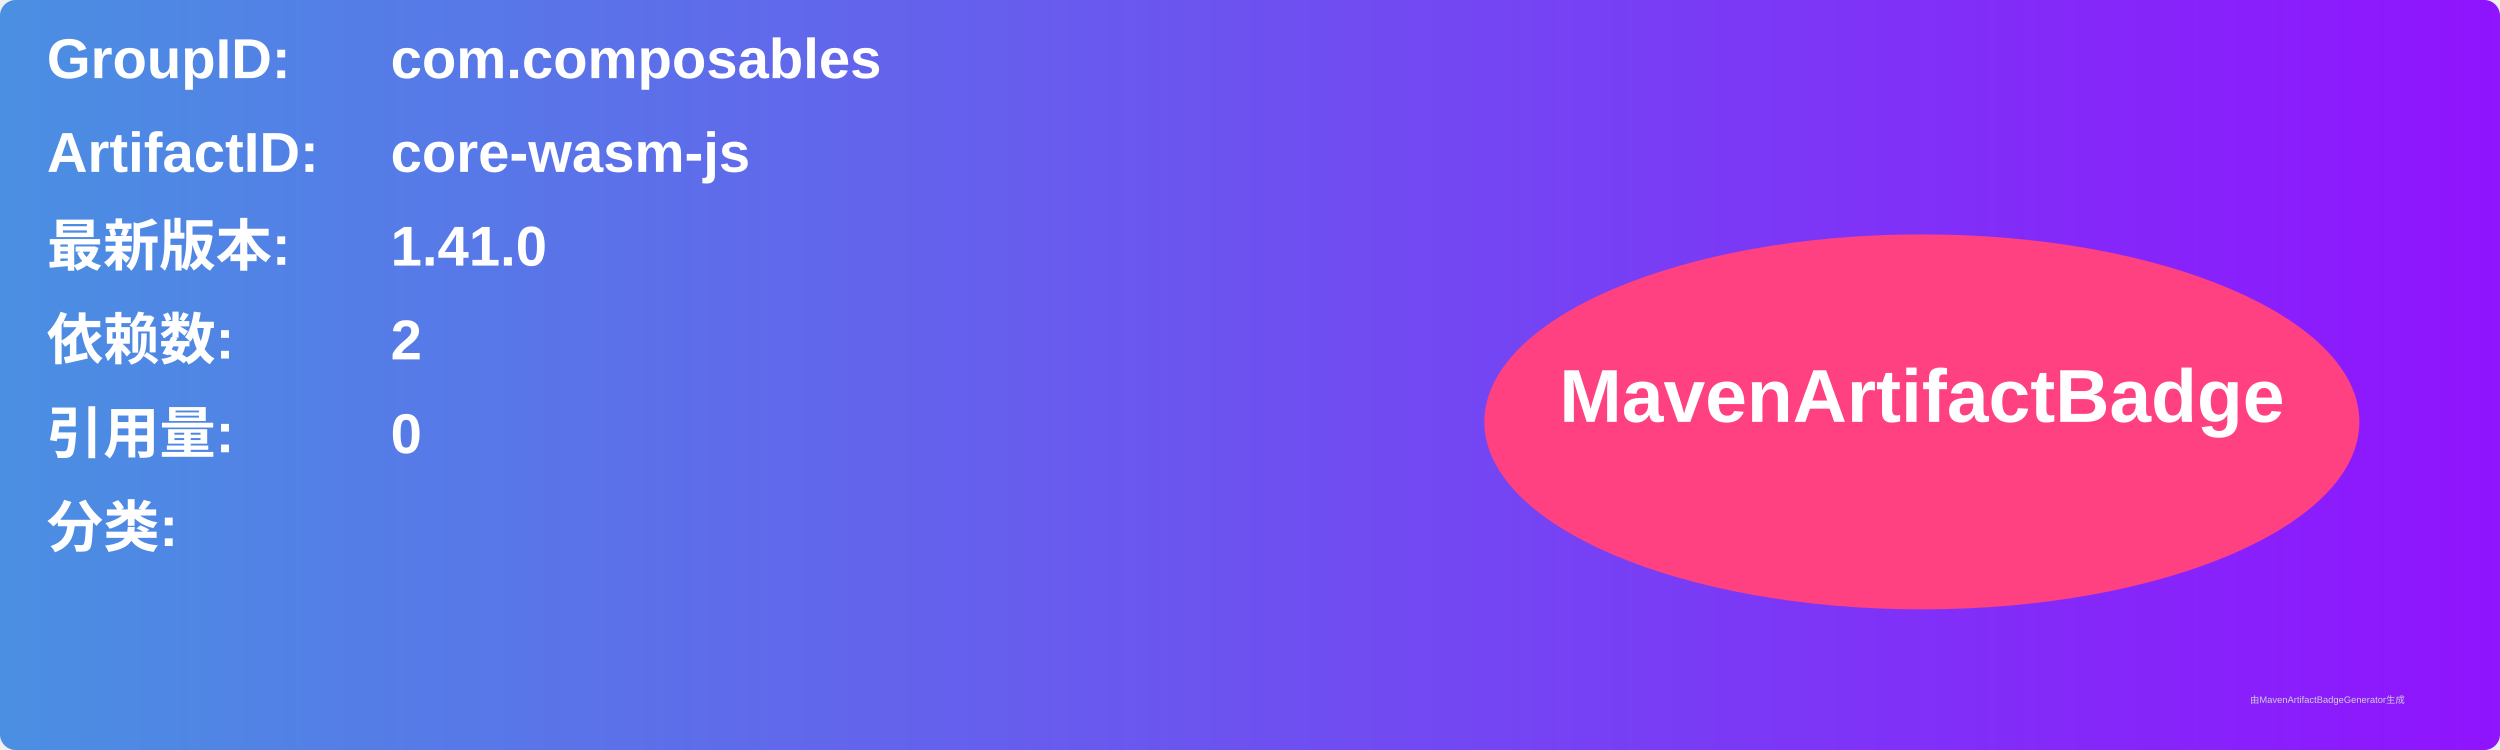
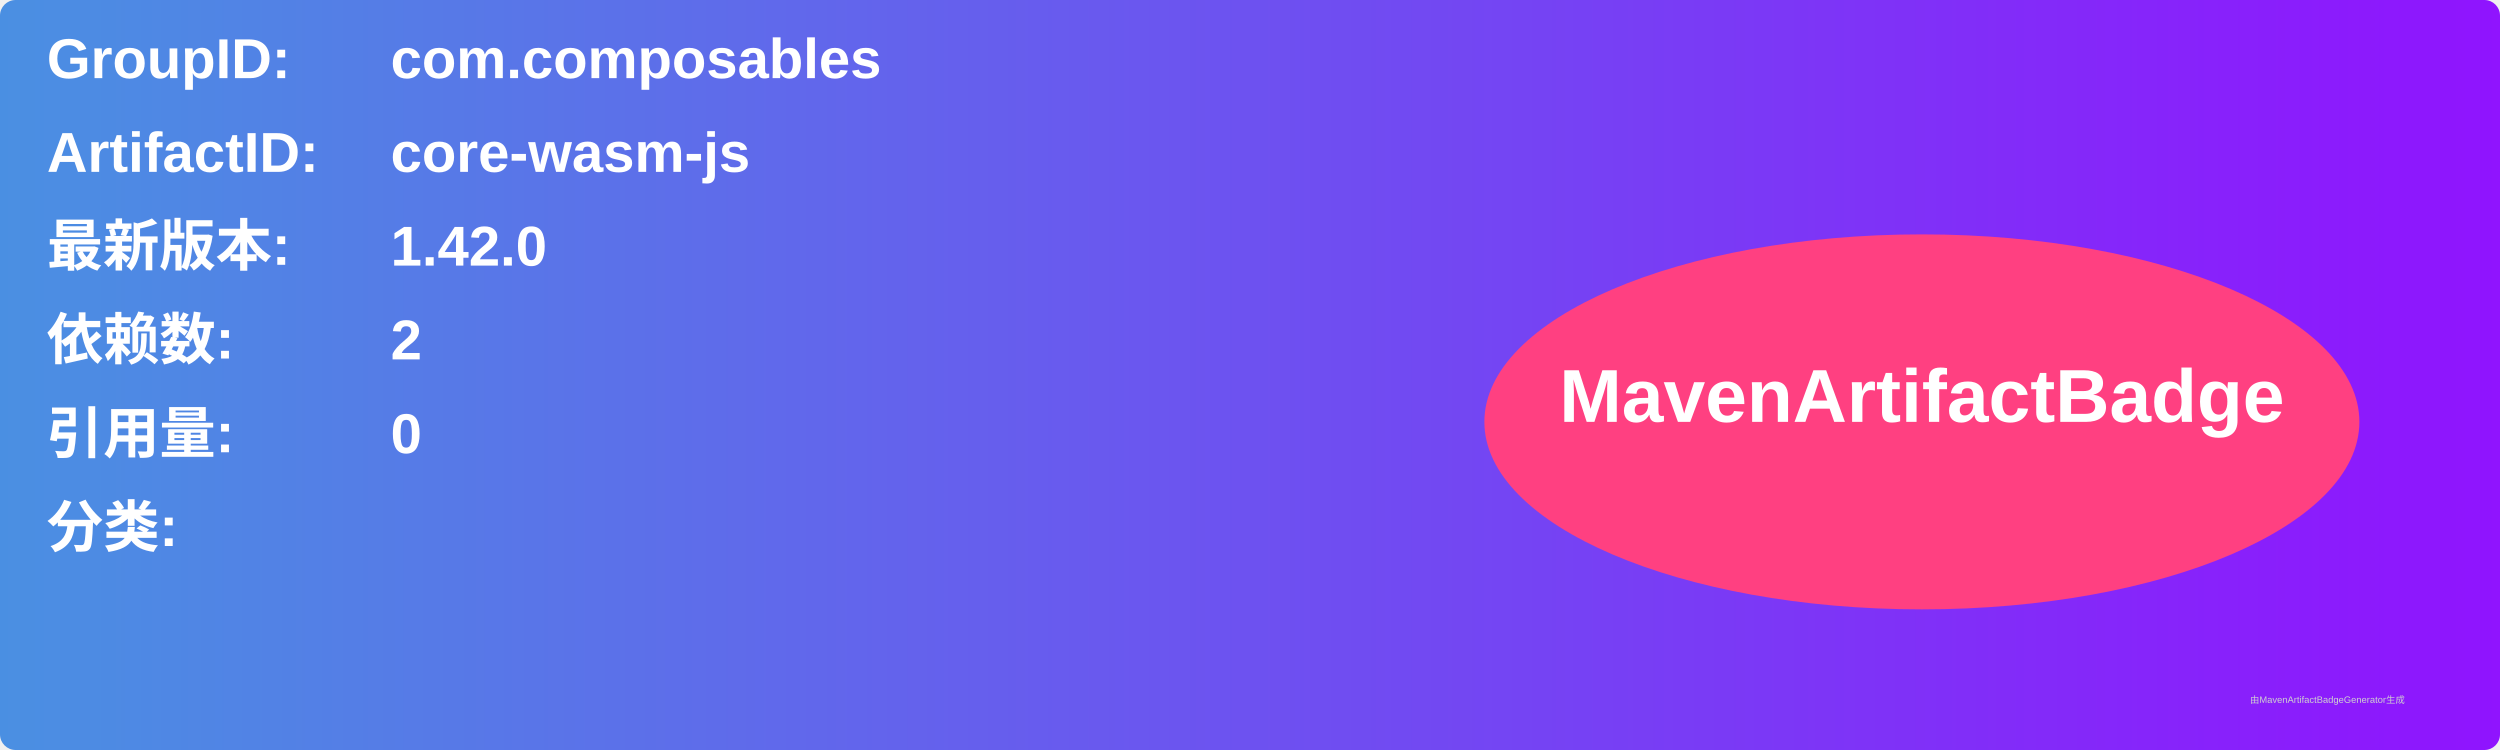
<svg xmlns="http://www.w3.org/2000/svg" width="800" height="240" viewBox="0 0 800 240">
  <linearGradient id="grad" x1="0%" y1="0%" x2="100%" y2="0%">
    <stop offset="0%" stop-color="#4a90e2" />
    <stop offset="100%" stop-color="#9013fe" />
  </linearGradient>
  <rect width="100%" height="100%" rx="5" ry="5" fill="url(#grad)" />
  <g transform="translate(15, 15)">
    <text x="0" y="10" font-family="Arial" font-size="18" fill="white" font-weight="bold" width="260">GroupID:</text>
    <text x="110" y="10" font-family="Arial" font-size="18" fill="white" font-weight="bold" width="460">com.composables</text>
    <text x="0" y="40" font-family="Arial" font-size="18" fill="white" font-weight="bold" width="260">ArtifactID:</text>
    <text x="110" y="40" font-family="Arial" font-size="18" fill="white" font-weight="bold" width="460">core-wasm-js</text>
    <text x="0" y="70" font-family="Arial" font-size="18" fill="white" font-weight="bold">最新版本:</text>
    <text x="110" y="70" font-family="Arial" font-size="18" fill="white" font-weight="bold">
-       <tspan font-weight="bold">1.41.0</tspan>
+       <tspan font-weight="bold">1.42.0</tspan>
    </text>
    <text x="0" y="100" font-family="Arial" font-size="18" fill="white" font-weight="bold">依赖数: </text>
    <text x="110" y="100" font-family="Arial" font-size="18" fill="white">
      <tspan font-weight="bold">2</tspan>
    </text>
    <text x="0" y="130" font-family="Arial" font-size="18" fill="white" font-weight="bold">引用量: </text>
    <text x="110" y="130" font-family="Arial" font-size="18" fill="white">
      <tspan font-weight="bold">0</tspan>
    </text>
    <text x="0" y="160" font-family="Arial" font-size="18" fill="white" font-weight="bold">分类:</text>
    <text x="10" y="190" font-family="Arial" font-size="10" fill="white">
      <tspan font-weight="bold" />
    </text>
    <ellipse cx="600" cy="120" rx="140" ry="60" fill="#ff4081" />
    <text x="600" y="120" text-anchor="middle" font-family="Arial" font-size="24" fill="white" font-weight="bold">MavenArtifactBadge</text>
  </g>
  <text x="720" y="225" font-family="Arial" font-size="3" fill="#d0d0d0">由MavenArtifactBadgeGenerator生成</text>
</svg>
